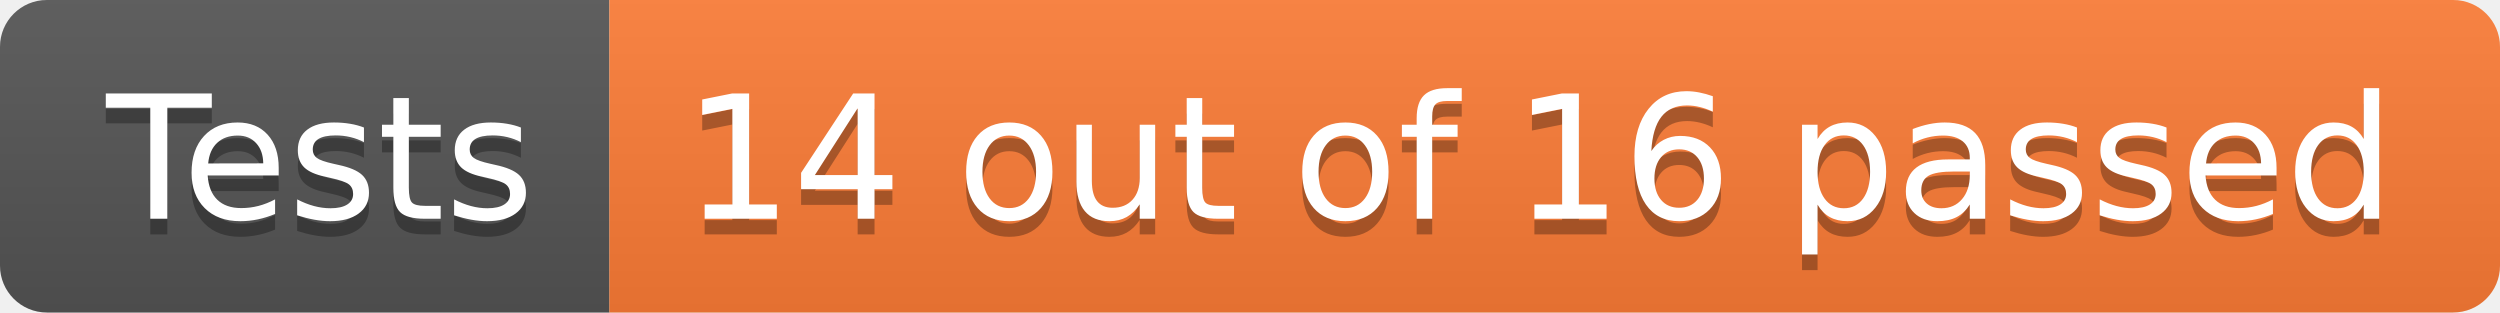
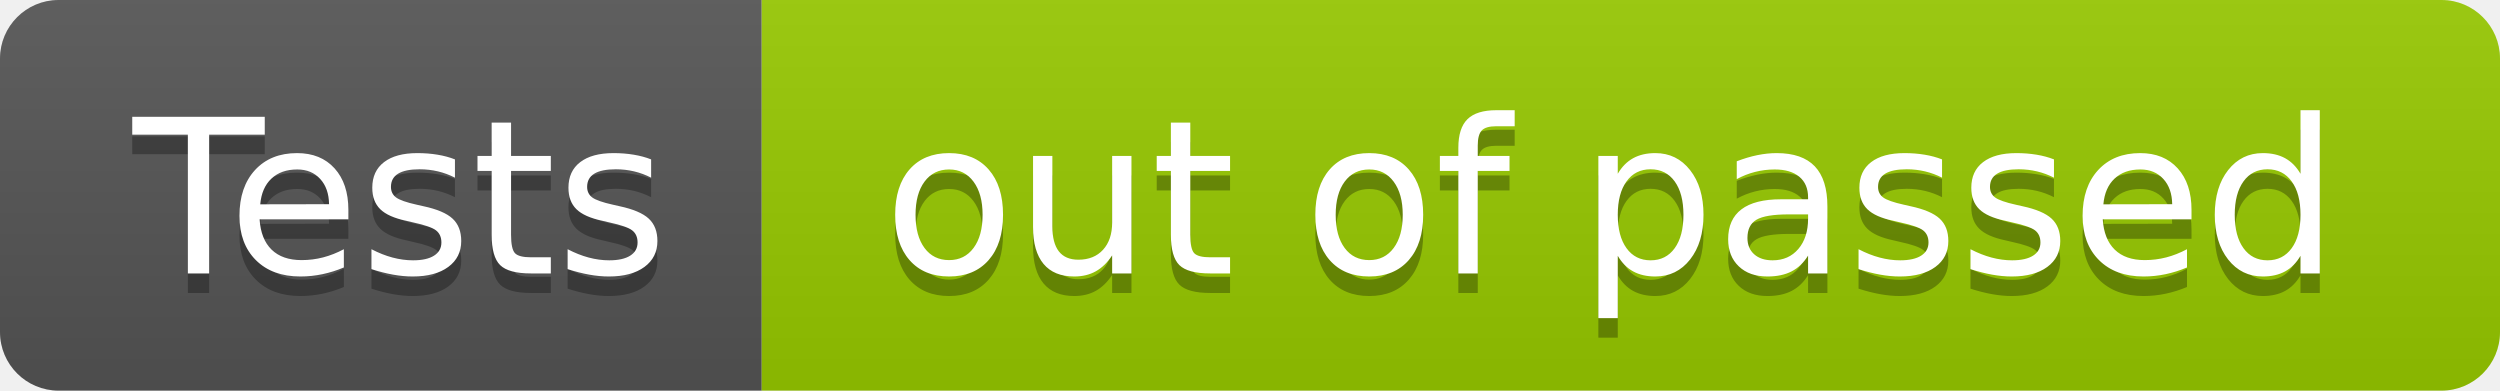
- <svg xmlns="http://www.w3.org/2000/svg" width="160" height="20" role="img" aria-label="Tests: 14 out of 16 passed">
+ <svg xmlns="http://www.w3.org/2000/svg" width="128" height="20" role="img" aria-label="Tests: out of  passed">
  <linearGradient id="s" x2="0" y2="100%">
    <stop offset="0" stop-color="#bbb" stop-opacity=".1" />
    <stop offset="1" stop-opacity=".1" />
  </linearGradient>
  <clipPath id="r">
-     <rect width="160" height="20" rx="3" fill="#fff" />
+     <rect width="128" height="20" rx="3" fill="#fff" />
  </clipPath>
  <g clip-path="url(#r)">
    <rect width="39" height="20" fill="#555" />
-     <rect x="39" width="121" height="20" fill="#fe7d37" />
-     <rect width="160" height="20" fill="url(#s)" />
+     <rect x="39" width="89" height="20" fill="#97ca00" />
+     <rect width="128" height="20" fill="url(#s)" />
  </g>
  <g fill="#fff" text-anchor="middle" font-family="Verdana,Geneva,DejaVu Sans,sans-serif" text-rendering="geometricPrecision" font-size="110">
    <text aria-hidden="true" x="205" y="150" fill="#010101" fill-opacity=".3" transform="scale(.1)" textLength="290">Tests</text>
    <text x="205" y="140" transform="scale(.1)" fill="#fff" textLength="290">Tests</text>
-     <text aria-hidden="true" x="985" y="150" fill="#010101" fill-opacity=".3" transform="scale(.1)" textLength="1110">14 out of 16 passed</text>
-     <text x="985" y="140" transform="scale(.1)" fill="#fff" textLength="1110">14 out of 16 passed</text>
+     <text aria-hidden="true" x="825" y="150" fill="#010101" fill-opacity=".3" transform="scale(.1)" textLength="790">out of  passed</text>
+     <text x="825" y="140" transform="scale(.1)" fill="#fff" textLength="790">out of  passed</text>
  </g>
</svg>
